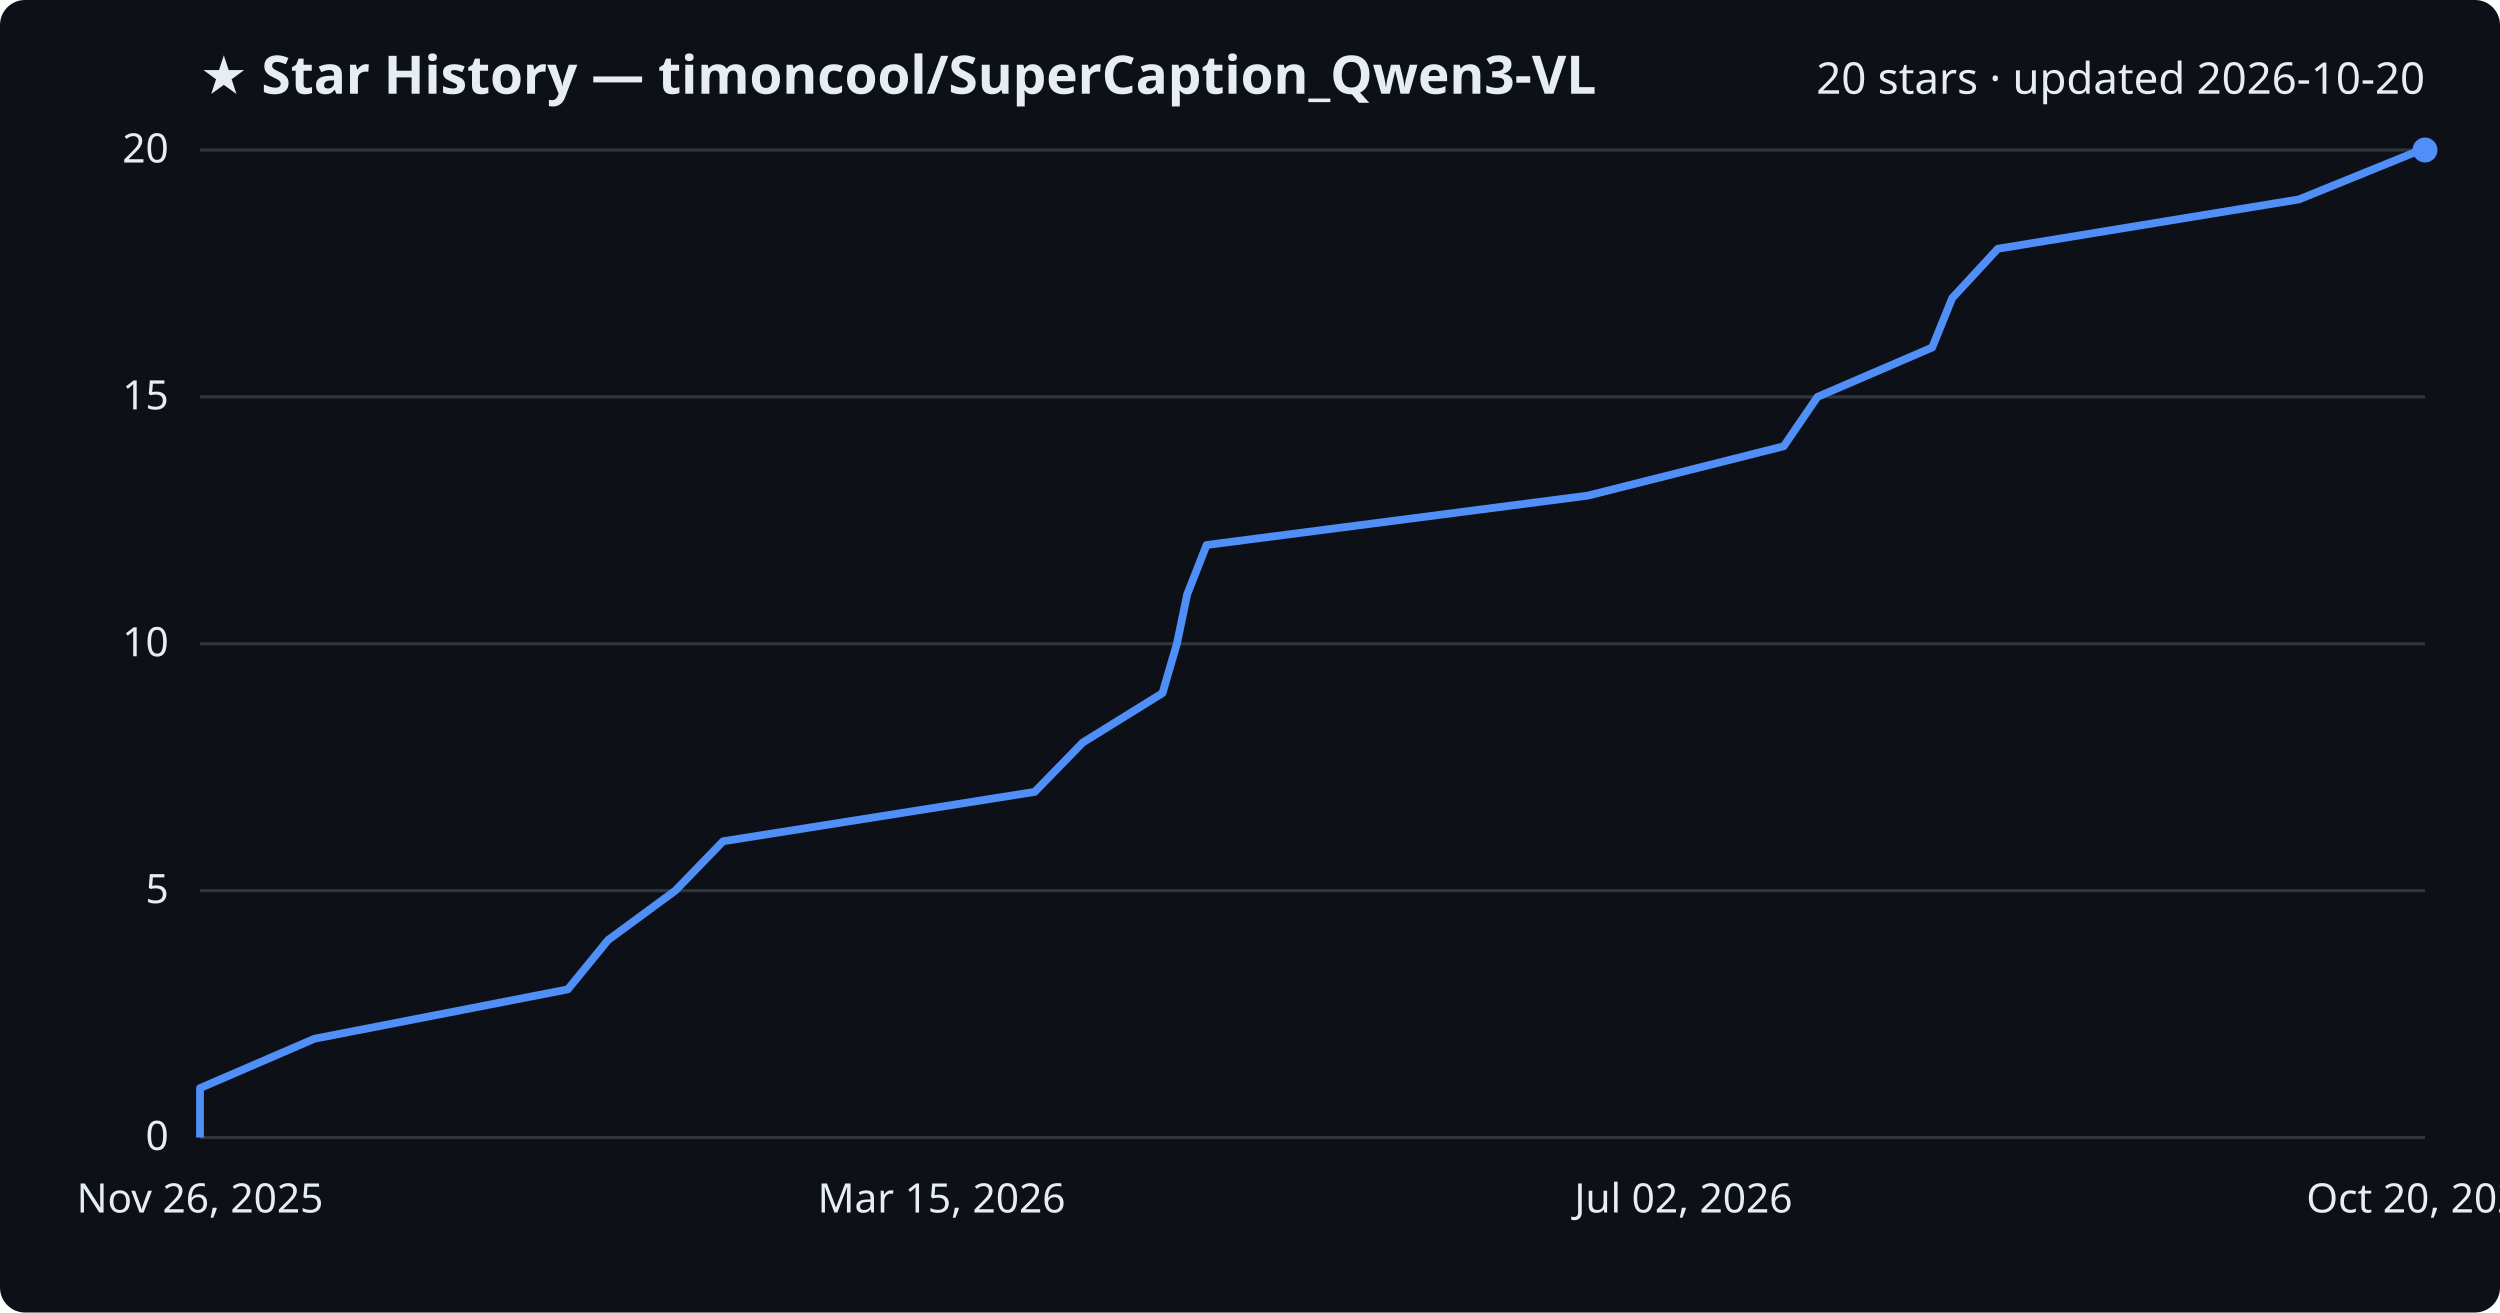
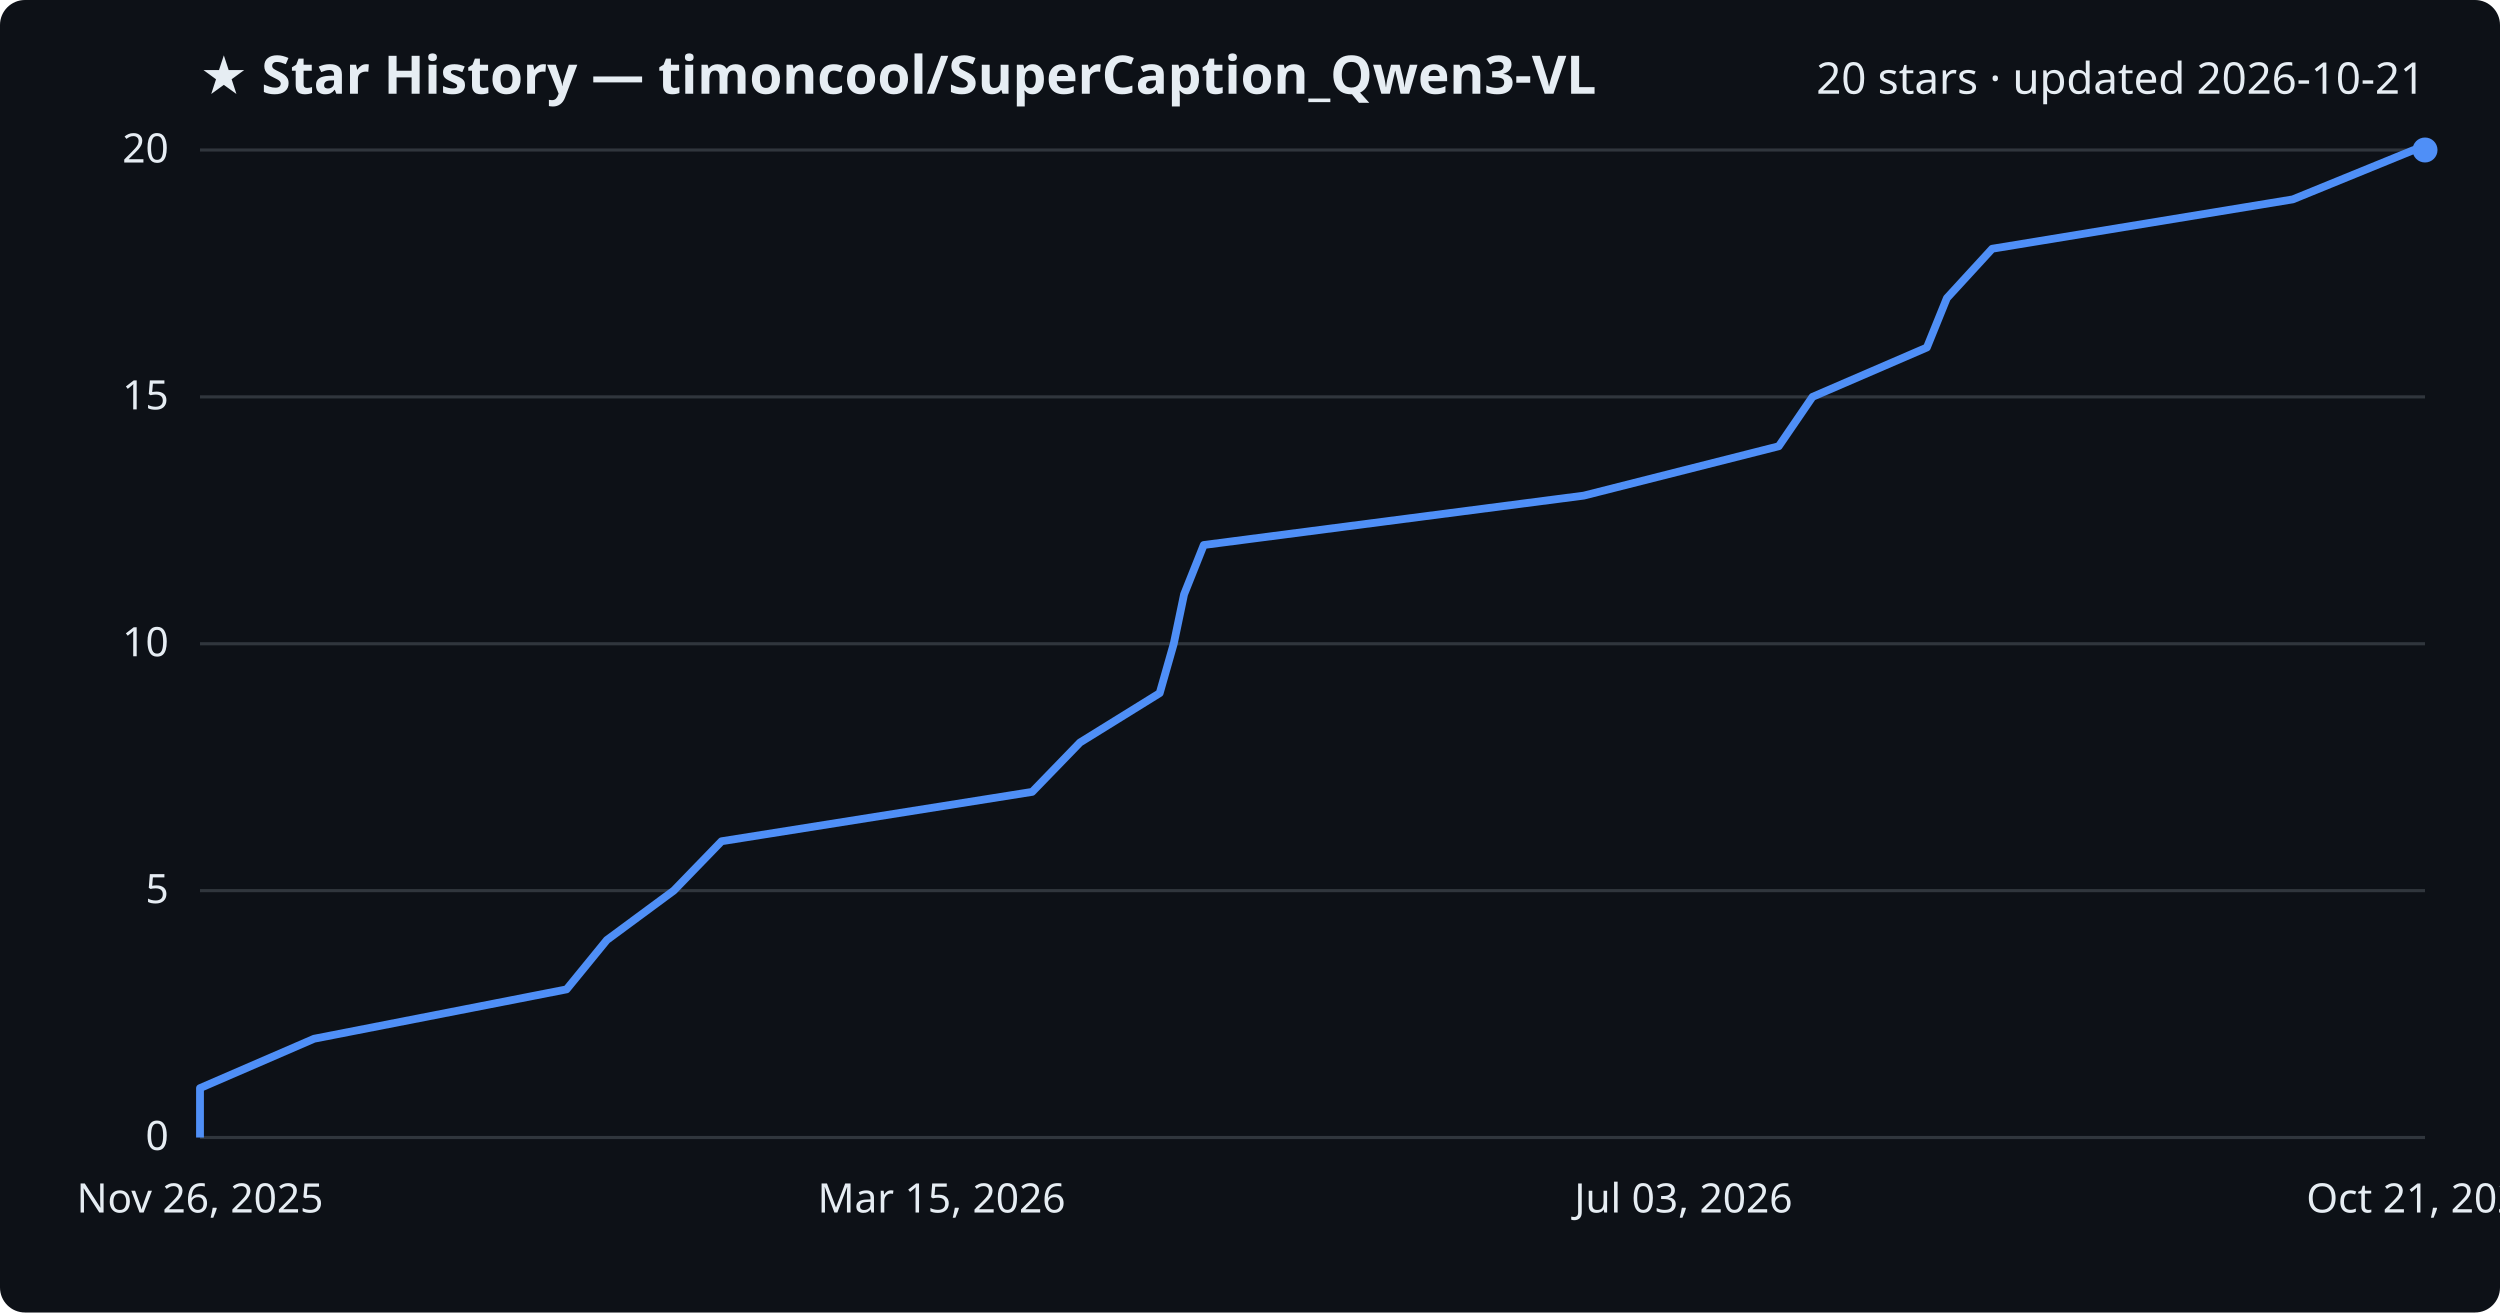
<svg xmlns="http://www.w3.org/2000/svg" viewBox="0 0 800 420" font-family="Segoe UI, sans-serif">
  <rect width="800" height="420" fill="#0d1117" rx="8" />
  <text x="64" y="30" fill="#e6edf3" font-size="17" font-weight="700">★ Star History — timoncool/SuperCaption_Qwen3-VL</text>
-   <text x="776" y="30" fill="#e6edf3" font-size="14" text-anchor="end">20 stars · updated 2026-10-20</text>
+   <text x="776" y="30" fill="#e6edf3" font-size="14" text-anchor="end">20 stars · updated 2026-10-21</text>
  <line x1="64" y1="364.0" x2="776" y2="364.0" stroke="#30363d" stroke-width="1" />
  <text x="54" y="368.0" fill="#e6edf3" font-size="13" text-anchor="end">0</text>
  <line x1="64" y1="285.0" x2="776" y2="285.0" stroke="#30363d" stroke-width="1" />
  <text x="54" y="289.0" fill="#e6edf3" font-size="13" text-anchor="end">5</text>
  <line x1="64" y1="206.0" x2="776" y2="206.0" stroke="#30363d" stroke-width="1" />
  <text x="54" y="210.0" fill="#e6edf3" font-size="13" text-anchor="end">10</text>
  <line x1="64" y1="127.0" x2="776" y2="127.0" stroke="#30363d" stroke-width="1" />
  <text x="54" y="131.0" fill="#e6edf3" font-size="13" text-anchor="end">15</text>
  <line x1="64" y1="48.0" x2="776" y2="48.0" stroke="#30363d" stroke-width="1" />
  <text x="54" y="52.0" fill="#e6edf3" font-size="13" text-anchor="end">20</text>
-   <path d="M64.0,364.0 L64.0,348.2 L100.6,332.4 L181.7,316.6 L194.6,300.8 L216.1,285.0 L231.4,269.2 L331.1,253.4 L346.5,237.6 L372.0,221.8 L376.6,206.0 L379.9,190.2 L386.1,174.4 L508.1,158.6 L570.8,142.8 L581.6,127.0 L618.3,111.2 L624.7,95.4 L639.3,79.6 L735.7,63.8 L774.6,48.0 L776.0,48.0" fill="none" stroke="#4f8ff7" stroke-width="2.5" stroke-linejoin="round" />
+   <path d="M64.0,364.0 L64.0,348.2 L100.5,332.4 L181.3,316.6 L194.2,300.8 L215.6,285.0 L230.9,269.2 L330.3,253.4 L345.6,237.6 L371.1,221.8 L375.6,206.0 L378.9,190.2 L385.2,174.4 L506.8,158.6 L569.2,142.8 L580.0,127.0 L616.6,111.2 L623.0,95.4 L637.5,79.6 L733.7,63.8 L772.4,48.0 L776.0,48.0" fill="none" stroke="#4f8ff7" stroke-width="2.5" stroke-linejoin="round" />
  <circle cx="776.0" cy="48.0" r="4" fill="#4f8ff7" />
  <text x="64.0" y="388" fill="#e6edf3" font-size="13" text-anchor="middle">Nov 26, 2025</text>
  <text x="301.3" y="388" fill="#e6edf3" font-size="13" text-anchor="middle">Mar 15, 2026</text>
-   <text x="538.7" y="388" fill="#e6edf3" font-size="13" text-anchor="middle">Jul 02, 2026</text>
-   <text x="776.0" y="388" fill="#e6edf3" font-size="13" text-anchor="middle">Oct 20, 2026</text>
+   <text x="538.7" y="388" fill="#e6edf3" font-size="13" text-anchor="middle">Jul 03, 2026</text>
+   <text x="776.0" y="388" fill="#e6edf3" font-size="13" text-anchor="middle">Oct 21, 2026</text>
</svg>
